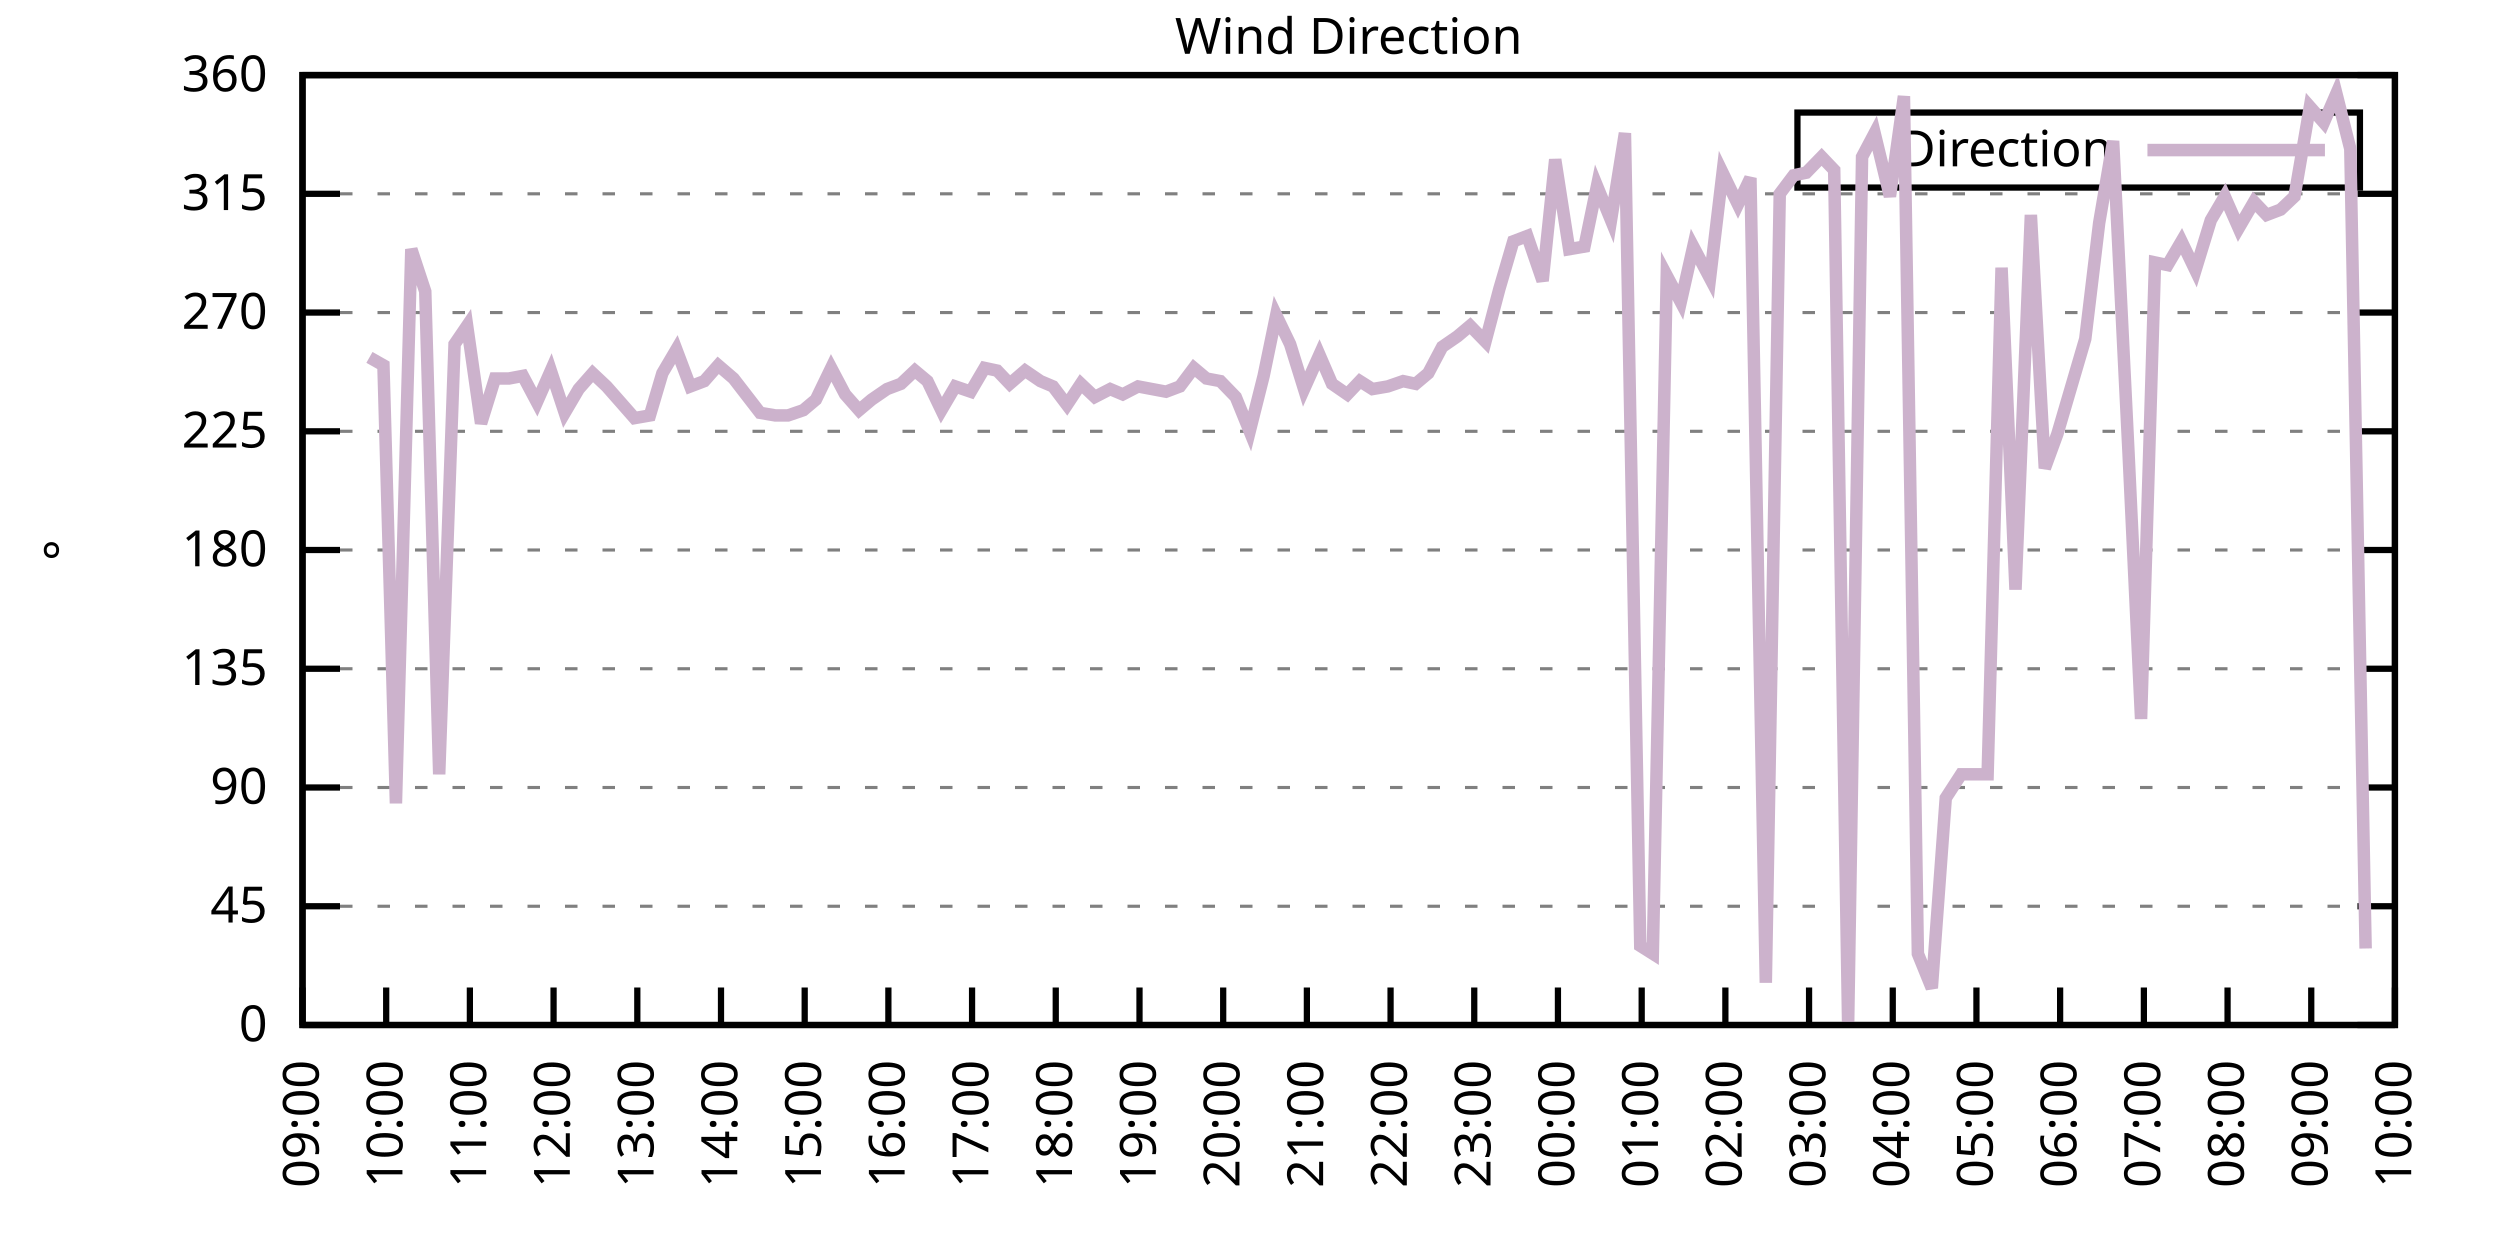
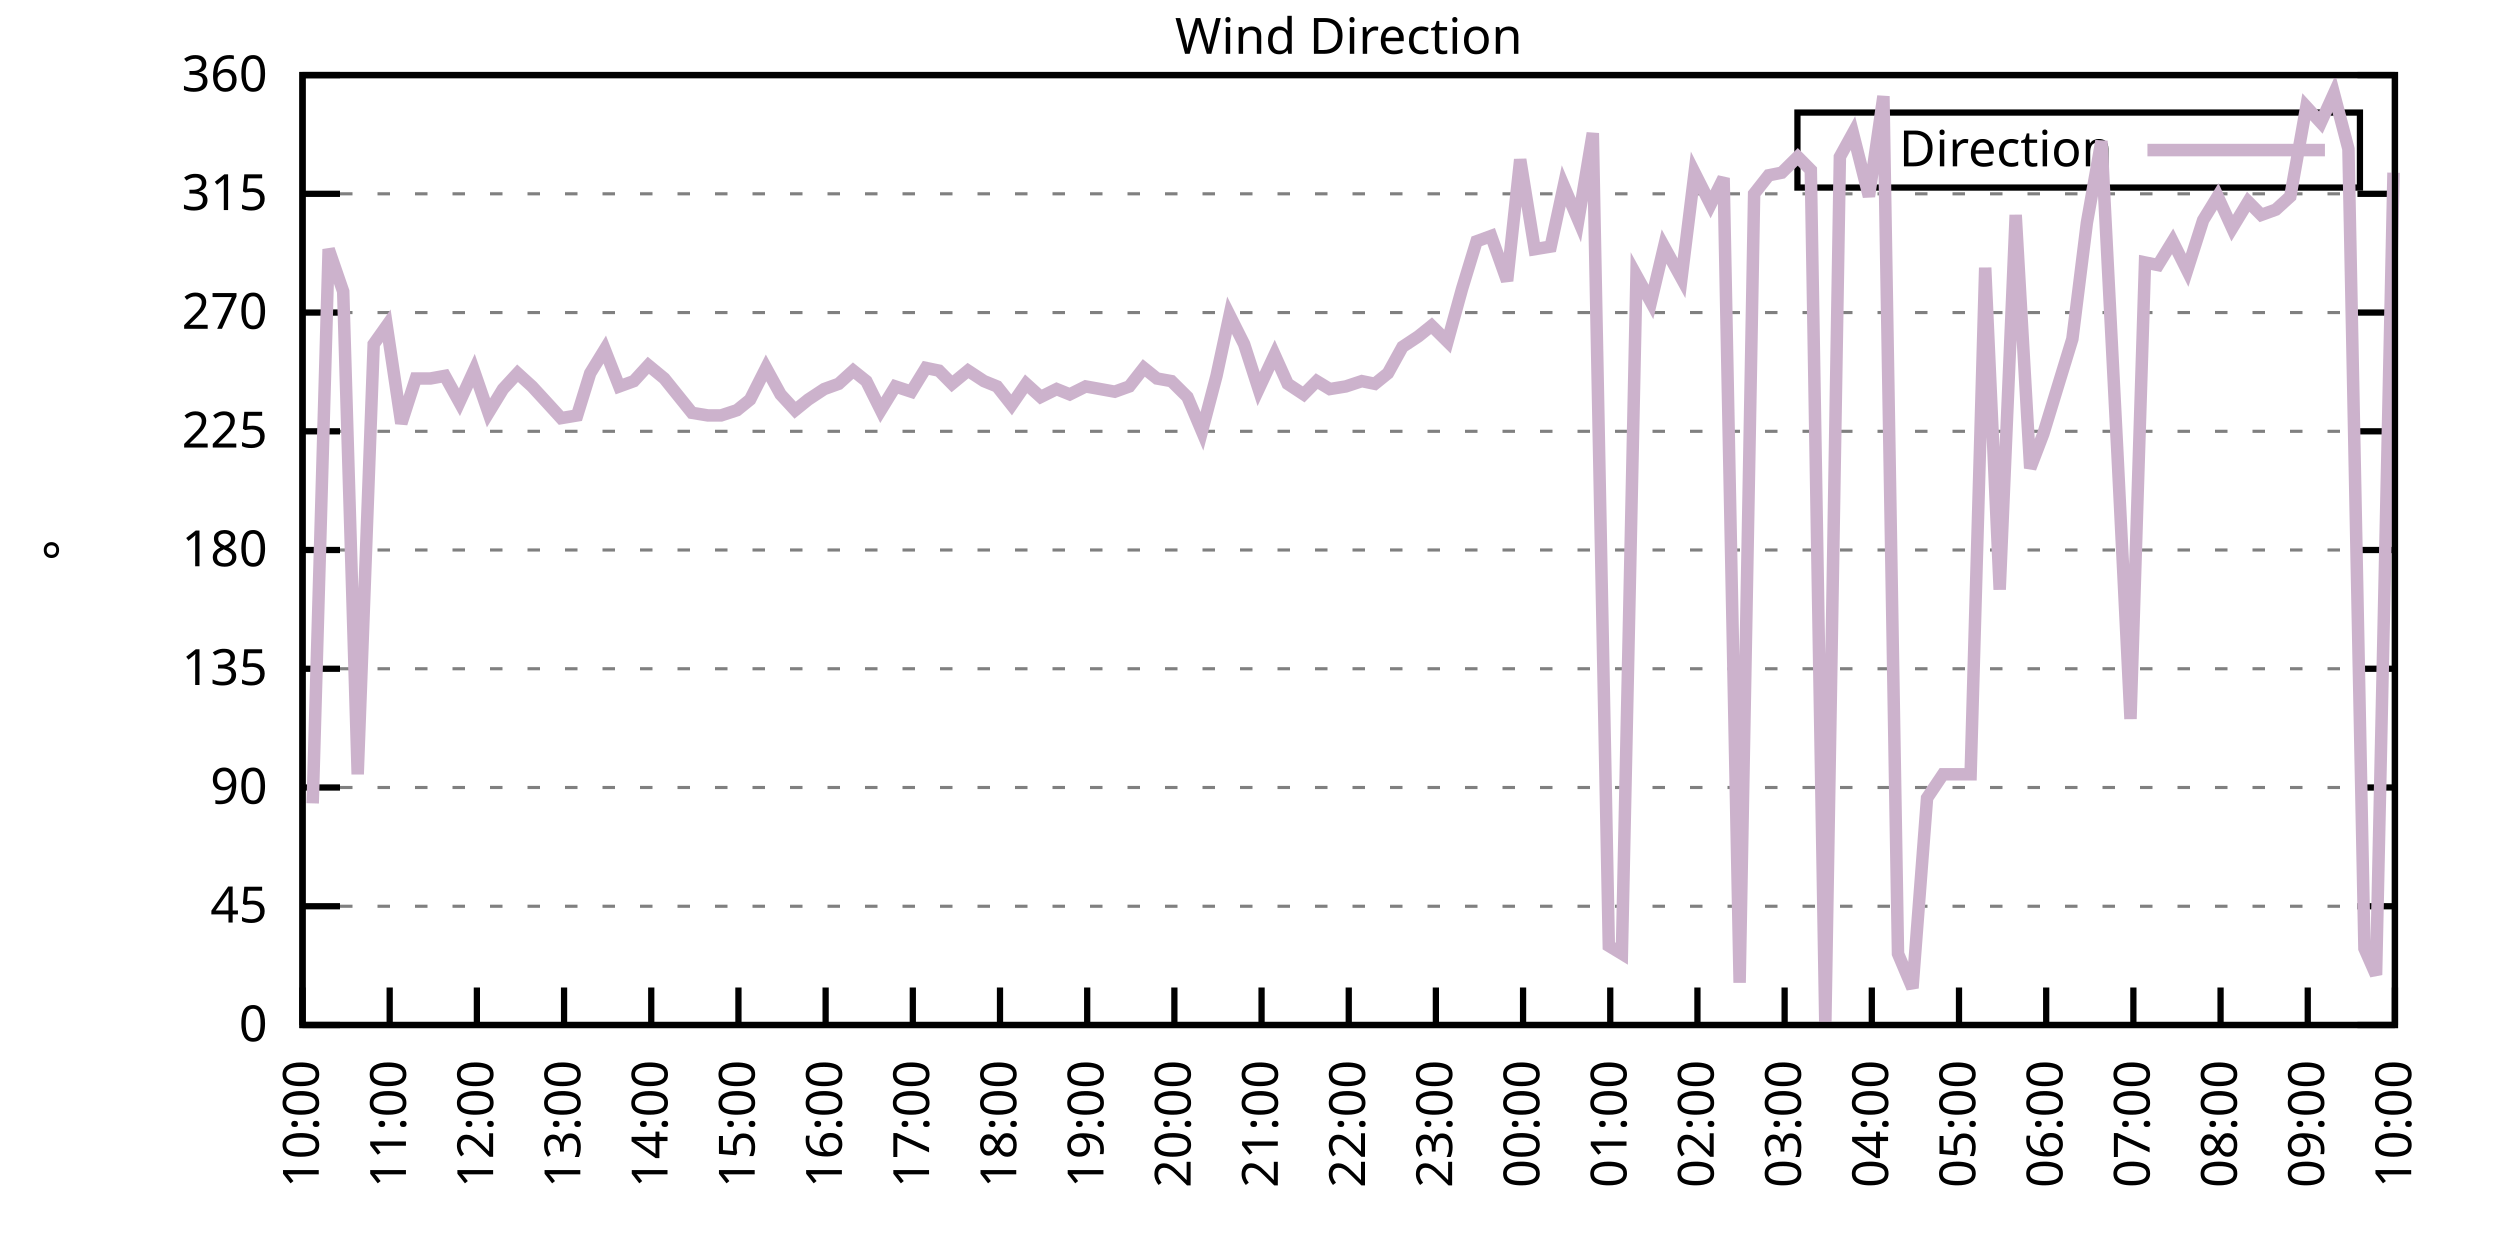
<svg xmlns="http://www.w3.org/2000/svg" xmlns:xlink="http://www.w3.org/1999/xlink" width="400" height="200" viewBox="0 0 400 200">
  <g id="gnuplot_canvas">
    <rect x="0" y="0" width="400" height="200" fill="none" />
    <defs>
      <circle id="gpDot" r="0.5" stroke-width="0.5" stroke="currentColor" />
      <path id="gpPt0" stroke-width="0.333" stroke="currentColor" d="M-1,0 h2 M0,-1 v2" />
      <path id="gpPt1" stroke-width="0.333" stroke="currentColor" d="M-1,-1 L1,1 M1,-1 L-1,1" />
      <path id="gpPt2" stroke-width="0.333" stroke="currentColor" d="M-1,0 L1,0 M0,-1 L0,1 M-1,-1 L1,1 M-1,1 L1,-1" />
      <rect id="gpPt3" stroke-width="0.333" stroke="currentColor" x="-1" y="-1" width="2" height="2" />
      <rect id="gpPt4" stroke-width="0.333" stroke="currentColor" fill="currentColor" x="-1" y="-1" width="2" height="2" />
      <circle id="gpPt5" stroke-width="0.333" stroke="currentColor" cx="0" cy="0" r="1" />
      <use xlink:href="#gpPt5" id="gpPt6" fill="currentColor" stroke="none" />
      <path id="gpPt7" stroke-width="0.333" stroke="currentColor" d="M0,-1.33 L-1.33,0.67 L1.33,0.67 z" />
      <use xlink:href="#gpPt7" id="gpPt8" fill="currentColor" stroke="none" />
      <use xlink:href="#gpPt7" id="gpPt9" stroke="currentColor" transform="rotate(180)" />
      <use xlink:href="#gpPt9" id="gpPt10" fill="currentColor" stroke="none" />
      <use xlink:href="#gpPt3" id="gpPt11" stroke="currentColor" transform="rotate(45)" />
      <use xlink:href="#gpPt11" id="gpPt12" fill="currentColor" stroke="none" />
      <path id="gpPt13" stroke-width="0.333" stroke="currentColor" d="M0,1.330 L1.265,0.411 L0.782,-1.067 L-0.782,-1.076 L-1.265,0.411 z" />
      <use xlink:href="#gpPt13" id="gpPt14" fill="currentColor" stroke="none" />
      <filter id="textbox" filterUnits="objectBoundingBox" x="0" y="0" height="1" width="1">
        <feFlood flood-color="white" flood-opacity="1" result="bgnd" />
        <feComposite in="SourceGraphic" in2="bgnd" operator="atop" />
      </filter>
      <filter id="greybox" filterUnits="objectBoundingBox" x="0" y="0" height="1" width="1">
        <feFlood flood-color="lightgrey" flood-opacity="1" result="grey" />
        <feComposite in="SourceGraphic" in2="grey" operator="atop" />
      </filter>
    </defs>
    <g fill="none" color="white" stroke="currentColor" stroke-width="1.00" stroke-linecap="butt" stroke-linejoin="miter">
</g>
    <g fill="none" color="black" stroke="currentColor" stroke-width="1.00" stroke-linecap="butt" stroke-linejoin="miter">
      <g stroke="none" shape-rendering="crispEdges">
        <polygon fill="rgb(255, 255, 255)" points="48.40,164.00 383.18,164.00 383.18,12.02 48.40,12.02 " />
      </g>
    </g>
    <g fill="none" color="black" stroke="currentColor" stroke-width="1.00" stroke-linecap="butt" stroke-linejoin="miter">
</g>
    <g fill="none" color="black" stroke="black" stroke-width="0.50" stroke-linecap="butt" stroke-linejoin="miter">
</g>
    <g fill="none" color="gray" stroke="currentColor" stroke-width="0.50" stroke-linecap="butt" stroke-linejoin="miter">
      <path stroke="gray" stroke-dasharray="2,4" class="gridline" d="M48.40,164.00 L383.19,164.00  " />
    </g>
    <g fill="none" color="gray" stroke="gray" stroke-width="1.00" stroke-linecap="butt" stroke-linejoin="miter">
</g>
    <g fill="none" color="black" stroke="currentColor" stroke-width="1.00" stroke-linecap="butt" stroke-linejoin="miter">
      <path stroke="black" d="M48.40,164.00 L54.40,164.00 M383.19,164.00 L377.19,164.00  " />
      <g transform="translate(42.80,166.60)" stroke="none" fill="black" font-family="Sans" font-size="8.00" text-anchor="end">
        <text>
          <tspan font-family="Sans"> 0</tspan>
        </text>
      </g>
    </g>
    <g fill="none" color="black" stroke="currentColor" stroke-width="1.00" stroke-linecap="butt" stroke-linejoin="miter">
</g>
    <g fill="none" color="black" stroke="black" stroke-width="0.50" stroke-linecap="butt" stroke-linejoin="miter">
</g>
    <g fill="none" color="gray" stroke="currentColor" stroke-width="0.50" stroke-linecap="butt" stroke-linejoin="miter">
      <path stroke="gray" stroke-dasharray="2,4" class="gridline" d="M48.40,145.00 L383.19,145.00  " />
    </g>
    <g fill="none" color="gray" stroke="gray" stroke-width="1.00" stroke-linecap="butt" stroke-linejoin="miter">
</g>
    <g fill="none" color="black" stroke="currentColor" stroke-width="1.00" stroke-linecap="butt" stroke-linejoin="miter">
      <path stroke="black" d="M48.40,145.00 L54.40,145.00 M383.19,145.00 L377.19,145.00  " />
      <g transform="translate(42.80,147.60)" stroke="none" fill="black" font-family="Sans" font-size="8.00" text-anchor="end">
        <text>
          <tspan font-family="Sans"> 45</tspan>
        </text>
      </g>
    </g>
    <g fill="none" color="black" stroke="currentColor" stroke-width="1.00" stroke-linecap="butt" stroke-linejoin="miter">
</g>
    <g fill="none" color="black" stroke="black" stroke-width="0.50" stroke-linecap="butt" stroke-linejoin="miter">
</g>
    <g fill="none" color="gray" stroke="currentColor" stroke-width="0.50" stroke-linecap="butt" stroke-linejoin="miter">
      <path stroke="gray" stroke-dasharray="2,4" class="gridline" d="M48.40,126.00 L383.19,126.00  " />
    </g>
    <g fill="none" color="gray" stroke="gray" stroke-width="1.00" stroke-linecap="butt" stroke-linejoin="miter">
</g>
    <g fill="none" color="black" stroke="currentColor" stroke-width="1.00" stroke-linecap="butt" stroke-linejoin="miter">
      <path stroke="black" d="M48.40,126.00 L54.40,126.00 M383.19,126.00 L377.19,126.00  " />
      <g transform="translate(42.80,128.60)" stroke="none" fill="black" font-family="Sans" font-size="8.00" text-anchor="end">
        <text>
          <tspan font-family="Sans"> 90</tspan>
        </text>
      </g>
    </g>
    <g fill="none" color="black" stroke="currentColor" stroke-width="1.00" stroke-linecap="butt" stroke-linejoin="miter">
</g>
    <g fill="none" color="black" stroke="black" stroke-width="0.50" stroke-linecap="butt" stroke-linejoin="miter">
</g>
    <g fill="none" color="gray" stroke="currentColor" stroke-width="0.50" stroke-linecap="butt" stroke-linejoin="miter">
      <path stroke="gray" stroke-dasharray="2,4" class="gridline" d="M48.40,107.00 L383.19,107.00  " />
    </g>
    <g fill="none" color="gray" stroke="gray" stroke-width="1.00" stroke-linecap="butt" stroke-linejoin="miter">
</g>
    <g fill="none" color="black" stroke="currentColor" stroke-width="1.00" stroke-linecap="butt" stroke-linejoin="miter">
      <path stroke="black" d="M48.40,107.00 L54.40,107.00 M383.19,107.00 L377.19,107.00  " />
      <g transform="translate(42.80,109.60)" stroke="none" fill="black" font-family="Sans" font-size="8.00" text-anchor="end">
        <text>
          <tspan font-family="Sans"> 135</tspan>
        </text>
      </g>
    </g>
    <g fill="none" color="black" stroke="currentColor" stroke-width="1.00" stroke-linecap="butt" stroke-linejoin="miter">
</g>
    <g fill="none" color="black" stroke="black" stroke-width="0.50" stroke-linecap="butt" stroke-linejoin="miter">
</g>
    <g fill="none" color="gray" stroke="currentColor" stroke-width="0.50" stroke-linecap="butt" stroke-linejoin="miter">
      <path stroke="gray" stroke-dasharray="2,4" class="gridline" d="M48.40,88.00 L383.19,88.00  " />
    </g>
    <g fill="none" color="gray" stroke="gray" stroke-width="1.00" stroke-linecap="butt" stroke-linejoin="miter">
</g>
    <g fill="none" color="black" stroke="currentColor" stroke-width="1.00" stroke-linecap="butt" stroke-linejoin="miter">
      <path stroke="black" d="M48.40,88.00 L54.40,88.00 M383.19,88.00 L377.19,88.00  " />
      <g transform="translate(42.80,90.60)" stroke="none" fill="black" font-family="Sans" font-size="8.00" text-anchor="end">
        <text>
          <tspan font-family="Sans"> 180</tspan>
        </text>
      </g>
    </g>
    <g fill="none" color="black" stroke="currentColor" stroke-width="1.00" stroke-linecap="butt" stroke-linejoin="miter">
</g>
    <g fill="none" color="black" stroke="black" stroke-width="0.50" stroke-linecap="butt" stroke-linejoin="miter">
</g>
    <g fill="none" color="gray" stroke="currentColor" stroke-width="0.50" stroke-linecap="butt" stroke-linejoin="miter">
      <path stroke="gray" stroke-dasharray="2,4" class="gridline" d="M48.40,69.01 L383.19,69.01  " />
    </g>
    <g fill="none" color="gray" stroke="gray" stroke-width="1.00" stroke-linecap="butt" stroke-linejoin="miter">
</g>
    <g fill="none" color="black" stroke="currentColor" stroke-width="1.00" stroke-linecap="butt" stroke-linejoin="miter">
      <path stroke="black" d="M48.40,69.01 L54.40,69.01 M383.19,69.01 L377.19,69.01  " />
      <g transform="translate(42.80,71.61)" stroke="none" fill="black" font-family="Sans" font-size="8.00" text-anchor="end">
        <text>
          <tspan font-family="Sans"> 225</tspan>
        </text>
      </g>
    </g>
    <g fill="none" color="black" stroke="currentColor" stroke-width="1.00" stroke-linecap="butt" stroke-linejoin="miter">
</g>
    <g fill="none" color="black" stroke="black" stroke-width="0.50" stroke-linecap="butt" stroke-linejoin="miter">
</g>
    <g fill="none" color="gray" stroke="currentColor" stroke-width="0.50" stroke-linecap="butt" stroke-linejoin="miter">
      <path stroke="gray" stroke-dasharray="2,4" class="gridline" d="M48.40,50.01 L383.19,50.01  " />
    </g>
    <g fill="none" color="gray" stroke="gray" stroke-width="1.00" stroke-linecap="butt" stroke-linejoin="miter">
</g>
    <g fill="none" color="black" stroke="currentColor" stroke-width="1.00" stroke-linecap="butt" stroke-linejoin="miter">
      <path stroke="black" d="M48.40,50.01 L54.40,50.01 M383.19,50.01 L377.19,50.01  " />
      <g transform="translate(42.80,52.61)" stroke="none" fill="black" font-family="Sans" font-size="8.00" text-anchor="end">
        <text>
          <tspan font-family="Sans"> 270</tspan>
        </text>
      </g>
    </g>
    <g fill="none" color="black" stroke="currentColor" stroke-width="1.00" stroke-linecap="butt" stroke-linejoin="miter">
</g>
    <g fill="none" color="black" stroke="black" stroke-width="0.50" stroke-linecap="butt" stroke-linejoin="miter">
</g>
    <g fill="none" color="gray" stroke="currentColor" stroke-width="0.50" stroke-linecap="butt" stroke-linejoin="miter">
      <path stroke="gray" stroke-dasharray="2,4" class="gridline" d="M48.40,31.01 L383.19,31.01  " />
    </g>
    <g fill="none" color="gray" stroke="gray" stroke-width="1.00" stroke-linecap="butt" stroke-linejoin="miter">
</g>
    <g fill="none" color="black" stroke="currentColor" stroke-width="1.00" stroke-linecap="butt" stroke-linejoin="miter">
      <path stroke="black" d="M48.40,31.01 L54.40,31.01 M383.19,31.01 L377.19,31.01  " />
      <g transform="translate(42.80,33.61)" stroke="none" fill="black" font-family="Sans" font-size="8.00" text-anchor="end">
        <text>
          <tspan font-family="Sans"> 315</tspan>
        </text>
      </g>
    </g>
    <g fill="none" color="black" stroke="currentColor" stroke-width="1.00" stroke-linecap="butt" stroke-linejoin="miter">
</g>
    <g fill="none" color="black" stroke="black" stroke-width="0.50" stroke-linecap="butt" stroke-linejoin="miter">
</g>
    <g fill="none" color="gray" stroke="currentColor" stroke-width="0.50" stroke-linecap="butt" stroke-linejoin="miter">
      <path stroke="gray" stroke-dasharray="2,4" class="gridline" d="M48.40,12.01 L383.19,12.01  " />
    </g>
    <g fill="none" color="gray" stroke="gray" stroke-width="1.00" stroke-linecap="butt" stroke-linejoin="miter">
</g>
    <g fill="none" color="black" stroke="currentColor" stroke-width="1.00" stroke-linecap="butt" stroke-linejoin="miter">
      <path stroke="black" d="M48.40,12.01 L54.40,12.01 M383.19,12.01 L377.19,12.01  " />
      <g transform="translate(42.80,14.61)" stroke="none" fill="black" font-family="Sans" font-size="8.00" text-anchor="end">
        <text>
          <tspan font-family="Sans"> 360</tspan>
        </text>
      </g>
    </g>
    <g fill="none" color="black" stroke="currentColor" stroke-width="1.00" stroke-linecap="butt" stroke-linejoin="miter">
      <path stroke="black" d="M48.40,164.00 L48.40,158.00  " />
      <g transform="translate(51.00,169.60) rotate(270.00)" stroke="none" fill="black" font-family="Sans" font-size="8.00" text-anchor="end">
        <text>
-           <tspan font-family="Sans">09:00</tspan>
-         </text>
-       </g>
-     </g>
-     <g fill="none" color="black" stroke="currentColor" stroke-width="1.00" stroke-linecap="butt" stroke-linejoin="miter">
-       <path stroke="black" d="M61.79,164.00 L61.79,158.00  " />
-       <g transform="translate(64.39,169.60) rotate(270.00)" stroke="none" fill="black" font-family="Sans" font-size="8.00" text-anchor="end">
-         <text>
          <tspan font-family="Sans">10:00</tspan>
        </text>
      </g>
    </g>
    <g fill="none" color="black" stroke="currentColor" stroke-width="1.00" stroke-linecap="butt" stroke-linejoin="miter">
-       <path stroke="black" d="M75.18,164.00 L75.18,158.00  " />
-       <g transform="translate(77.78,169.60) rotate(270.00)" stroke="none" fill="black" font-family="Sans" font-size="8.00" text-anchor="end">
+       <path stroke="black" d="M62.35,164.00 L62.35,158.00  " />
+       <g transform="translate(64.95,169.60) rotate(270.00)" stroke="none" fill="black" font-family="Sans" font-size="8.00" text-anchor="end">
        <text>
          <tspan font-family="Sans">11:00</tspan>
        </text>
      </g>
    </g>
    <g fill="none" color="black" stroke="currentColor" stroke-width="1.00" stroke-linecap="butt" stroke-linejoin="miter">
-       <path stroke="black" d="M88.57,164.00 L88.57,158.00  " />
-       <g transform="translate(91.17,169.60) rotate(270.00)" stroke="none" fill="black" font-family="Sans" font-size="8.00" text-anchor="end">
+       <path stroke="black" d="M76.30,164.00 L76.30,158.00  " />
+       <g transform="translate(78.90,169.60) rotate(270.00)" stroke="none" fill="black" font-family="Sans" font-size="8.00" text-anchor="end">
        <text>
          <tspan font-family="Sans">12:00</tspan>
        </text>
      </g>
    </g>
    <g fill="none" color="black" stroke="currentColor" stroke-width="1.00" stroke-linecap="butt" stroke-linejoin="miter">
-       <path stroke="black" d="M101.97,164.00 L101.97,158.00  " />
-       <g transform="translate(104.57,169.60) rotate(270.00)" stroke="none" fill="black" font-family="Sans" font-size="8.00" text-anchor="end">
+       <path stroke="black" d="M90.25,164.00 L90.25,158.00  " />
+       <g transform="translate(92.85,169.60) rotate(270.00)" stroke="none" fill="black" font-family="Sans" font-size="8.00" text-anchor="end">
        <text>
          <tspan font-family="Sans">13:00</tspan>
        </text>
      </g>
    </g>
    <g fill="none" color="black" stroke="currentColor" stroke-width="1.00" stroke-linecap="butt" stroke-linejoin="miter">
-       <path stroke="black" d="M115.36,164.00 L115.36,158.00  " />
-       <g transform="translate(117.96,169.60) rotate(270.00)" stroke="none" fill="black" font-family="Sans" font-size="8.00" text-anchor="end">
+       <path stroke="black" d="M104.20,164.00 L104.20,158.00  " />
+       <g transform="translate(106.80,169.60) rotate(270.00)" stroke="none" fill="black" font-family="Sans" font-size="8.00" text-anchor="end">
        <text>
          <tspan font-family="Sans">14:00</tspan>
        </text>
      </g>
    </g>
    <g fill="none" color="black" stroke="currentColor" stroke-width="1.00" stroke-linecap="butt" stroke-linejoin="miter">
-       <path stroke="black" d="M128.75,164.00 L128.75,158.00  " />
-       <g transform="translate(131.35,169.60) rotate(270.00)" stroke="none" fill="black" font-family="Sans" font-size="8.00" text-anchor="end">
+       <path stroke="black" d="M118.15,164.00 L118.15,158.00  " />
+       <g transform="translate(120.75,169.60) rotate(270.00)" stroke="none" fill="black" font-family="Sans" font-size="8.00" text-anchor="end">
        <text>
          <tspan font-family="Sans">15:00</tspan>
        </text>
      </g>
    </g>
    <g fill="none" color="black" stroke="currentColor" stroke-width="1.00" stroke-linecap="butt" stroke-linejoin="miter">
-       <path stroke="black" d="M142.14,164.00 L142.14,158.00  " />
-       <g transform="translate(144.74,169.60) rotate(270.00)" stroke="none" fill="black" font-family="Sans" font-size="8.00" text-anchor="end">
+       <path stroke="black" d="M132.10,164.00 L132.10,158.00  " />
+       <g transform="translate(134.70,169.60) rotate(270.00)" stroke="none" fill="black" font-family="Sans" font-size="8.00" text-anchor="end">
        <text>
          <tspan font-family="Sans">16:00</tspan>
        </text>
      </g>
    </g>
    <g fill="none" color="black" stroke="currentColor" stroke-width="1.00" stroke-linecap="butt" stroke-linejoin="miter">
-       <path stroke="black" d="M155.53,164.00 L155.53,158.00  " />
-       <g transform="translate(158.13,169.60) rotate(270.00)" stroke="none" fill="black" font-family="Sans" font-size="8.00" text-anchor="end">
+       <path stroke="black" d="M146.05,164.00 L146.05,158.00  " />
+       <g transform="translate(148.65,169.60) rotate(270.00)" stroke="none" fill="black" font-family="Sans" font-size="8.00" text-anchor="end">
        <text>
          <tspan font-family="Sans">17:00</tspan>
        </text>
      </g>
    </g>
    <g fill="none" color="black" stroke="currentColor" stroke-width="1.00" stroke-linecap="butt" stroke-linejoin="miter">
-       <path stroke="black" d="M168.92,164.00 L168.92,158.00  " />
-       <g transform="translate(171.52,169.60) rotate(270.00)" stroke="none" fill="black" font-family="Sans" font-size="8.00" text-anchor="end">
+       <path stroke="black" d="M160.00,164.00 L160.00,158.00  " />
+       <g transform="translate(162.60,169.60) rotate(270.00)" stroke="none" fill="black" font-family="Sans" font-size="8.00" text-anchor="end">
        <text>
          <tspan font-family="Sans">18:00</tspan>
        </text>
      </g>
    </g>
    <g fill="none" color="black" stroke="currentColor" stroke-width="1.00" stroke-linecap="butt" stroke-linejoin="miter">
-       <path stroke="black" d="M182.32,164.00 L182.32,158.00  " />
-       <g transform="translate(184.92,169.60) rotate(270.00)" stroke="none" fill="black" font-family="Sans" font-size="8.00" text-anchor="end">
+       <path stroke="black" d="M173.95,164.00 L173.95,158.00  " />
+       <g transform="translate(176.55,169.60) rotate(270.00)" stroke="none" fill="black" font-family="Sans" font-size="8.00" text-anchor="end">
        <text>
          <tspan font-family="Sans">19:00</tspan>
        </text>
      </g>
    </g>
    <g fill="none" color="black" stroke="currentColor" stroke-width="1.00" stroke-linecap="butt" stroke-linejoin="miter">
-       <path stroke="black" d="M195.71,164.00 L195.71,158.00  " />
-       <g transform="translate(198.31,169.60) rotate(270.00)" stroke="none" fill="black" font-family="Sans" font-size="8.00" text-anchor="end">
+       <path stroke="black" d="M187.90,164.00 L187.90,158.00  " />
+       <g transform="translate(190.50,169.60) rotate(270.00)" stroke="none" fill="black" font-family="Sans" font-size="8.00" text-anchor="end">
        <text>
          <tspan font-family="Sans">20:00</tspan>
        </text>
      </g>
    </g>
    <g fill="none" color="black" stroke="currentColor" stroke-width="1.00" stroke-linecap="butt" stroke-linejoin="miter">
-       <path stroke="black" d="M209.10,164.00 L209.10,158.00  " />
-       <g transform="translate(211.70,169.60) rotate(270.00)" stroke="none" fill="black" font-family="Sans" font-size="8.00" text-anchor="end">
+       <path stroke="black" d="M201.85,164.00 L201.85,158.00  " />
+       <g transform="translate(204.45,169.60) rotate(270.00)" stroke="none" fill="black" font-family="Sans" font-size="8.00" text-anchor="end">
        <text>
          <tspan font-family="Sans">21:00</tspan>
        </text>
      </g>
    </g>
    <g fill="none" color="black" stroke="currentColor" stroke-width="1.00" stroke-linecap="butt" stroke-linejoin="miter">
-       <path stroke="black" d="M222.49,164.00 L222.49,158.00  " />
-       <g transform="translate(225.09,169.60) rotate(270.00)" stroke="none" fill="black" font-family="Sans" font-size="8.00" text-anchor="end">
+       <path stroke="black" d="M215.80,164.00 L215.80,158.00  " />
+       <g transform="translate(218.40,169.60) rotate(270.00)" stroke="none" fill="black" font-family="Sans" font-size="8.00" text-anchor="end">
        <text>
          <tspan font-family="Sans">22:00</tspan>
        </text>
      </g>
    </g>
    <g fill="none" color="black" stroke="currentColor" stroke-width="1.00" stroke-linecap="butt" stroke-linejoin="miter">
-       <path stroke="black" d="M235.88,164.00 L235.88,158.00  " />
-       <g transform="translate(238.48,169.60) rotate(270.00)" stroke="none" fill="black" font-family="Sans" font-size="8.00" text-anchor="end">
+       <path stroke="black" d="M229.74,164.00 L229.74,158.00  " />
+       <g transform="translate(232.34,169.60) rotate(270.00)" stroke="none" fill="black" font-family="Sans" font-size="8.00" text-anchor="end">
        <text>
          <tspan font-family="Sans">23:00</tspan>
        </text>
      </g>
    </g>
    <g fill="none" color="black" stroke="currentColor" stroke-width="1.00" stroke-linecap="butt" stroke-linejoin="miter">
-       <path stroke="black" d="M249.27,164.00 L249.27,158.00  " />
-       <g transform="translate(251.87,169.60) rotate(270.00)" stroke="none" fill="black" font-family="Sans" font-size="8.00" text-anchor="end">
+       <path stroke="black" d="M243.69,164.00 L243.69,158.00  " />
+       <g transform="translate(246.29,169.60) rotate(270.00)" stroke="none" fill="black" font-family="Sans" font-size="8.00" text-anchor="end">
        <text>
          <tspan font-family="Sans">00:00</tspan>
        </text>
      </g>
    </g>
    <g fill="none" color="black" stroke="currentColor" stroke-width="1.00" stroke-linecap="butt" stroke-linejoin="miter">
-       <path stroke="black" d="M262.67,164.00 L262.67,158.00  " />
-       <g transform="translate(265.27,169.60) rotate(270.00)" stroke="none" fill="black" font-family="Sans" font-size="8.00" text-anchor="end">
+       <path stroke="black" d="M257.64,164.00 L257.64,158.00  " />
+       <g transform="translate(260.24,169.60) rotate(270.00)" stroke="none" fill="black" font-family="Sans" font-size="8.00" text-anchor="end">
        <text>
          <tspan font-family="Sans">01:00</tspan>
        </text>
      </g>
    </g>
    <g fill="none" color="black" stroke="currentColor" stroke-width="1.00" stroke-linecap="butt" stroke-linejoin="miter">
-       <path stroke="black" d="M276.06,164.00 L276.06,158.00  " />
-       <g transform="translate(278.66,169.60) rotate(270.00)" stroke="none" fill="black" font-family="Sans" font-size="8.00" text-anchor="end">
+       <path stroke="black" d="M271.59,164.00 L271.59,158.00  " />
+       <g transform="translate(274.19,169.60) rotate(270.00)" stroke="none" fill="black" font-family="Sans" font-size="8.00" text-anchor="end">
        <text>
          <tspan font-family="Sans">02:00</tspan>
        </text>
      </g>
    </g>
    <g fill="none" color="black" stroke="currentColor" stroke-width="1.00" stroke-linecap="butt" stroke-linejoin="miter">
-       <path stroke="black" d="M289.45,164.00 L289.45,158.00  " />
-       <g transform="translate(292.05,169.60) rotate(270.00)" stroke="none" fill="black" font-family="Sans" font-size="8.00" text-anchor="end">
+       <path stroke="black" d="M285.54,164.00 L285.54,158.00  " />
+       <g transform="translate(288.14,169.60) rotate(270.00)" stroke="none" fill="black" font-family="Sans" font-size="8.00" text-anchor="end">
        <text>
          <tspan font-family="Sans">03:00</tspan>
        </text>
      </g>
    </g>
    <g fill="none" color="black" stroke="currentColor" stroke-width="1.00" stroke-linecap="butt" stroke-linejoin="miter">
-       <path stroke="black" d="M302.84,164.00 L302.84,158.00  " />
-       <g transform="translate(305.44,169.60) rotate(270.00)" stroke="none" fill="black" font-family="Sans" font-size="8.00" text-anchor="end">
+       <path stroke="black" d="M299.49,164.00 L299.49,158.00  " />
+       <g transform="translate(302.09,169.60) rotate(270.00)" stroke="none" fill="black" font-family="Sans" font-size="8.00" text-anchor="end">
        <text>
          <tspan font-family="Sans">04:00</tspan>
        </text>
      </g>
    </g>
    <g fill="none" color="black" stroke="currentColor" stroke-width="1.00" stroke-linecap="butt" stroke-linejoin="miter">
-       <path stroke="black" d="M316.23,164.00 L316.23,158.00  " />
-       <g transform="translate(318.83,169.60) rotate(270.00)" stroke="none" fill="black" font-family="Sans" font-size="8.00" text-anchor="end">
+       <path stroke="black" d="M313.44,164.00 L313.44,158.00  " />
+       <g transform="translate(316.04,169.60) rotate(270.00)" stroke="none" fill="black" font-family="Sans" font-size="8.00" text-anchor="end">
        <text>
          <tspan font-family="Sans">05:00</tspan>
        </text>
      </g>
    </g>
    <g fill="none" color="black" stroke="currentColor" stroke-width="1.00" stroke-linecap="butt" stroke-linejoin="miter">
-       <path stroke="black" d="M329.62,164.00 L329.62,158.00  " />
-       <g transform="translate(332.22,169.60) rotate(270.00)" stroke="none" fill="black" font-family="Sans" font-size="8.00" text-anchor="end">
+       <path stroke="black" d="M327.39,164.00 L327.39,158.00  " />
+       <g transform="translate(329.99,169.60) rotate(270.00)" stroke="none" fill="black" font-family="Sans" font-size="8.00" text-anchor="end">
        <text>
          <tspan font-family="Sans">06:00</tspan>
        </text>
      </g>
    </g>
    <g fill="none" color="black" stroke="currentColor" stroke-width="1.00" stroke-linecap="butt" stroke-linejoin="miter">
-       <path stroke="black" d="M343.02,164.00 L343.02,158.00  " />
-       <g transform="translate(345.62,169.60) rotate(270.00)" stroke="none" fill="black" font-family="Sans" font-size="8.00" text-anchor="end">
+       <path stroke="black" d="M341.34,164.00 L341.34,158.00  " />
+       <g transform="translate(343.94,169.60) rotate(270.00)" stroke="none" fill="black" font-family="Sans" font-size="8.00" text-anchor="end">
        <text>
          <tspan font-family="Sans">07:00</tspan>
        </text>
      </g>
    </g>
    <g fill="none" color="black" stroke="currentColor" stroke-width="1.00" stroke-linecap="butt" stroke-linejoin="miter">
-       <path stroke="black" d="M356.41,164.00 L356.41,158.00  " />
-       <g transform="translate(359.01,169.60) rotate(270.00)" stroke="none" fill="black" font-family="Sans" font-size="8.00" text-anchor="end">
+       <path stroke="black" d="M355.29,164.00 L355.29,158.00  " />
+       <g transform="translate(357.89,169.60) rotate(270.00)" stroke="none" fill="black" font-family="Sans" font-size="8.00" text-anchor="end">
        <text>
          <tspan font-family="Sans">08:00</tspan>
        </text>
      </g>
    </g>
    <g fill="none" color="black" stroke="currentColor" stroke-width="1.00" stroke-linecap="butt" stroke-linejoin="miter">
-       <path stroke="black" d="M369.80,164.00 L369.80,158.00  " />
-       <g transform="translate(372.40,169.60) rotate(270.00)" stroke="none" fill="black" font-family="Sans" font-size="8.00" text-anchor="end">
+       <path stroke="black" d="M369.24,164.00 L369.24,158.00  " />
+       <g transform="translate(371.84,169.60) rotate(270.00)" stroke="none" fill="black" font-family="Sans" font-size="8.00" text-anchor="end">
        <text>
          <tspan font-family="Sans">09:00</tspan>
        </text>
      </g>
    </g>
    <g fill="none" color="black" stroke="currentColor" stroke-width="1.00" stroke-linecap="butt" stroke-linejoin="miter">
      <path stroke="black" d="M383.19,164.00 L383.19,158.00  " />
      <g transform="translate(385.79,169.60) rotate(270.00)" stroke="none" fill="black" font-family="Sans" font-size="8.00" text-anchor="end">
        <text>
          <tspan font-family="Sans">10:00</tspan>
        </text>
      </g>
    </g>
    <g fill="none" color="black" stroke="currentColor" stroke-width="1.00" stroke-linecap="butt" stroke-linejoin="miter">
</g>
    <g fill="none" color="black" stroke="currentColor" stroke-width="1.00" stroke-linecap="butt" stroke-linejoin="miter">
      <path stroke="black" d="M48.40,12.01 L48.40,164.00 L383.19,164.00 L383.19,12.01 L48.40,12.01 Z  " />
    </g>
    <g fill="none" color="black" stroke="currentColor" stroke-width="1.00" stroke-linecap="butt" stroke-linejoin="miter">
</g>
    <g fill="none" color="black" stroke="currentColor" stroke-width="1.00" stroke-linecap="butt" stroke-linejoin="miter">
      <path stroke="black" d="M287.59,30.01 L287.59,18.01 L377.59,18.01 L377.59,30.01 L287.59,30.01 Z  " />
    </g>
    <g id="Wind_direction_plot_1">
      <g fill="none" color="white" stroke="black" stroke-width="2.00" stroke-linecap="butt" stroke-linejoin="miter">
</g>
      <g fill="none" color="black" stroke="currentColor" stroke-width="2.00" stroke-linecap="butt" stroke-linejoin="miter">
        <g transform="translate(337.99,26.61)" stroke="none" fill="black" font-family="Sans" font-size="8.00" text-anchor="end">
          <text>
            <tspan font-family="Sans">Direction</tspan>
          </text>
        </g>
      </g>
      <g fill="none" color="black" stroke="currentColor" stroke-width="2.00" stroke-linecap="butt" stroke-linejoin="miter">
-         <path stroke="rgb(204, 178, 204)" d="M343.59,24.01 L371.99,24.01 M59.11,57.18 L61.35,58.45 L63.35,128.54 L65.81,39.87 L68.04,46.63 L70.27,123.89   L72.73,55.07 L74.74,52.12 L76.97,67.74 L79.20,60.56 L81.43,60.56 L83.66,60.14 L85.90,64.36 L88.13,59.30   L90.36,66.05 L92.59,62.25 L94.82,59.72 L97.06,61.83 L99.29,64.36 L101.52,66.90 L103.98,66.47 L105.98,59.72   L108.22,55.92 L110.45,61.83 L112.68,60.98 L114.91,58.45 L117.37,60.56 L121.61,66.05 L124.06,66.47 L126.07,66.47   L128.53,65.63 L130.54,63.94 L132.99,58.87 L135.22,63.10 L137.45,65.63 L139.46,63.94 L141.92,62.25 L144.15,61.41   L146.38,59.30 L148.39,60.98 L150.62,65.63 L152.85,61.83 L155.31,62.67 L157.54,58.87 L159.55,59.30 L161.56,61.41   L164.01,59.30 L166.47,60.98 L168.48,61.83 L170.71,64.78 L172.94,61.41 L175.17,63.52 L177.63,62.25 L179.64,63.10   L182.09,61.83 L184.32,62.25 L186.56,62.67 L188.79,61.83 L191.02,58.87 L193.03,60.56 L195.26,60.98 L197.72,63.52   L199.95,69.01 L202.18,60.14 L204.19,50.43 L206.42,55.07 L208.65,62.25 L211.11,56.76 L213.12,61.41 L215.57,63.10   L217.58,60.98 L219.59,62.25 L222.04,61.83 L224.50,60.98 L226.51,61.41 L228.52,59.72 L230.75,55.50 L233.20,53.81   L235.21,52.12 L237.67,54.65 L239.90,46.21 L242.13,38.61 L244.36,37.76 L246.82,44.94 L248.83,25.52 L251.06,39.87   L253.51,39.45 L255.52,29.74 L257.76,35.23 L259.99,21.30 L262.44,151.33 L264.45,152.60 L266.68,44.10 L268.92,48.32   L270.92,39.45 L273.60,44.52 L275.61,27.63 L278.07,32.70 L280.07,28.48 L282.53,157.24 L284.76,31.01 L286.99,28.05   L289.00,27.63 L291.46,25.10 L293.47,27.21 L295.70,164.00 L297.93,25.10 L299.94,21.30 L302.39,31.43 L304.63,15.39   L306.86,152.60 L309.09,158.09 L311.32,127.69 L313.78,123.89 L315.56,123.89 L318.02,123.89 L320.25,42.83 L322.48,94.34   L324.94,34.39 L327.17,74.92 L329.18,69.43 L331.41,61.83 L333.64,54.23 L335.87,35.65 L338.10,22.56 L340.56,72.38   L342.57,115.03 L344.80,41.99 L346.81,42.41 L349.04,38.61 L351.27,43.25 L353.73,35.23 L355.96,31.43 L358.19,36.50   L360.65,32.28 L362.66,34.39 L364.89,33.54 L367.12,31.43 L369.58,17.08 L371.81,19.61 L373.82,14.97 L376.05,23.83   L378.50,151.76  " />
+         <path stroke="rgb(204, 178, 204)" d="M343.59,24.01 L371.99,24.01 M50.03,128.54 L52.58,39.87 L54.91,46.63 L57.23,123.89 L59.79,55.07 L61.88,52.12   L64.21,67.74 L66.53,60.56 L68.86,60.56 L71.18,60.14 L73.51,64.36 L75.83,59.30 L78.16,66.05 L80.48,62.25   L82.81,59.72 L85.13,61.83 L87.46,64.36 L89.78,66.90 L92.34,66.47 L94.43,59.72 L96.76,55.92 L99.08,61.83   L101.41,60.98 L103.73,58.45 L106.29,60.56 L110.71,66.05 L113.27,66.47 L115.36,66.47 L117.92,65.63 L120.01,63.94   L122.57,58.87 L124.89,63.10 L127.22,65.63 L129.31,63.94 L131.87,62.25 L134.19,61.41 L136.51,59.30 L138.61,60.98   L140.93,65.63 L143.26,61.83 L145.81,62.67 L148.14,58.87 L150.23,59.30 L152.32,61.41 L154.88,59.30 L157.44,60.98   L159.53,61.83 L161.86,64.78 L164.18,61.41 L166.51,63.52 L169.06,62.25 L171.16,63.10 L173.71,61.83 L176.04,62.25   L178.36,62.67 L180.69,61.83 L183.01,58.87 L185.11,60.56 L187.43,60.98 L189.99,63.52 L192.31,69.01 L194.64,60.14   L196.73,50.43 L199.06,55.07 L201.38,62.25 L203.94,56.76 L206.03,61.41 L208.59,63.10 L210.68,60.98 L212.77,62.25   L215.33,61.83 L217.89,60.98 L219.98,61.41 L222.07,59.72 L224.40,55.50 L226.95,53.81 L229.05,52.12 L231.60,54.65   L233.93,46.21 L236.25,38.61 L238.58,37.76 L241.14,44.94 L243.23,25.52 L245.55,39.87 L248.11,39.45 L250.20,29.74   L252.53,35.23 L254.85,21.30 L257.41,151.33 L259.50,152.60 L261.83,44.10 L264.15,48.32 L266.25,39.45 L269.04,44.52   L271.13,27.63 L273.69,32.70 L275.78,28.48 L278.34,157.24 L280.66,31.01 L282.99,28.05 L285.08,27.63 L287.64,25.10   L289.73,27.21 L292.05,164.00 L294.38,25.10 L296.47,21.30 L299.03,31.43 L301.35,15.39 L303.68,152.60 L306.00,158.09   L308.33,127.69 L310.88,123.89 L312.74,123.89 L315.30,123.89 L317.63,42.83 L319.95,94.34 L322.51,34.39 L324.83,74.92   L326.93,69.43 L329.25,61.83 L331.58,54.23 L333.90,35.65 L336.23,22.56 L338.78,72.38 L340.88,115.03 L343.20,41.99   L345.29,42.41 L347.62,38.61 L349.94,43.25 L352.50,35.23 L354.83,31.43 L357.15,36.50 L359.71,32.28 L361.80,34.39   L364.13,33.54 L366.45,31.43 L369.01,17.08 L371.33,19.61 L373.43,14.97 L375.75,23.83 L378.31,151.76 L380.17,155.98   L382.96,27.63  " />
      </g>
    </g>
    <g fill="none" color="black" stroke="currentColor" stroke-width="2.00" stroke-linecap="butt" stroke-linejoin="miter">
</g>
    <g fill="none" color="black" stroke="black" stroke-width="1.00" stroke-linecap="butt" stroke-linejoin="miter">
</g>
    <g fill="none" color="black" stroke="currentColor" stroke-width="1.00" stroke-linecap="butt" stroke-linejoin="miter">
      <path stroke="black" d="M48.40,12.01 L48.40,164.00 L383.19,164.00 L383.19,12.01 L48.40,12.01 Z  " />
      <g transform="translate(12.80,88.01) rotate(270.00)" stroke="none" fill="black" font-family="Sans" font-size="8.00" text-anchor="middle">
        <text>
          <tspan font-family="Sans">°</tspan>
        </text>
      </g>
    </g>
    <g fill="none" color="black" stroke="currentColor" stroke-width="1.00" stroke-linecap="butt" stroke-linejoin="miter">
</g>
    <g fill="none" color="black" stroke="currentColor" stroke-width="1.00" stroke-linecap="butt" stroke-linejoin="miter">
      <g transform="translate(215.79,8.61)" stroke="none" fill="black" font-family="Sans" font-size="8.00" text-anchor="middle">
        <text>
          <tspan font-family="Sans">Wind Direction</tspan>
        </text>
      </g>
    </g>
    <g fill="none" color="black" stroke="currentColor" stroke-width="1.00" stroke-linecap="butt" stroke-linejoin="miter">
</g>
  </g>
</svg>
